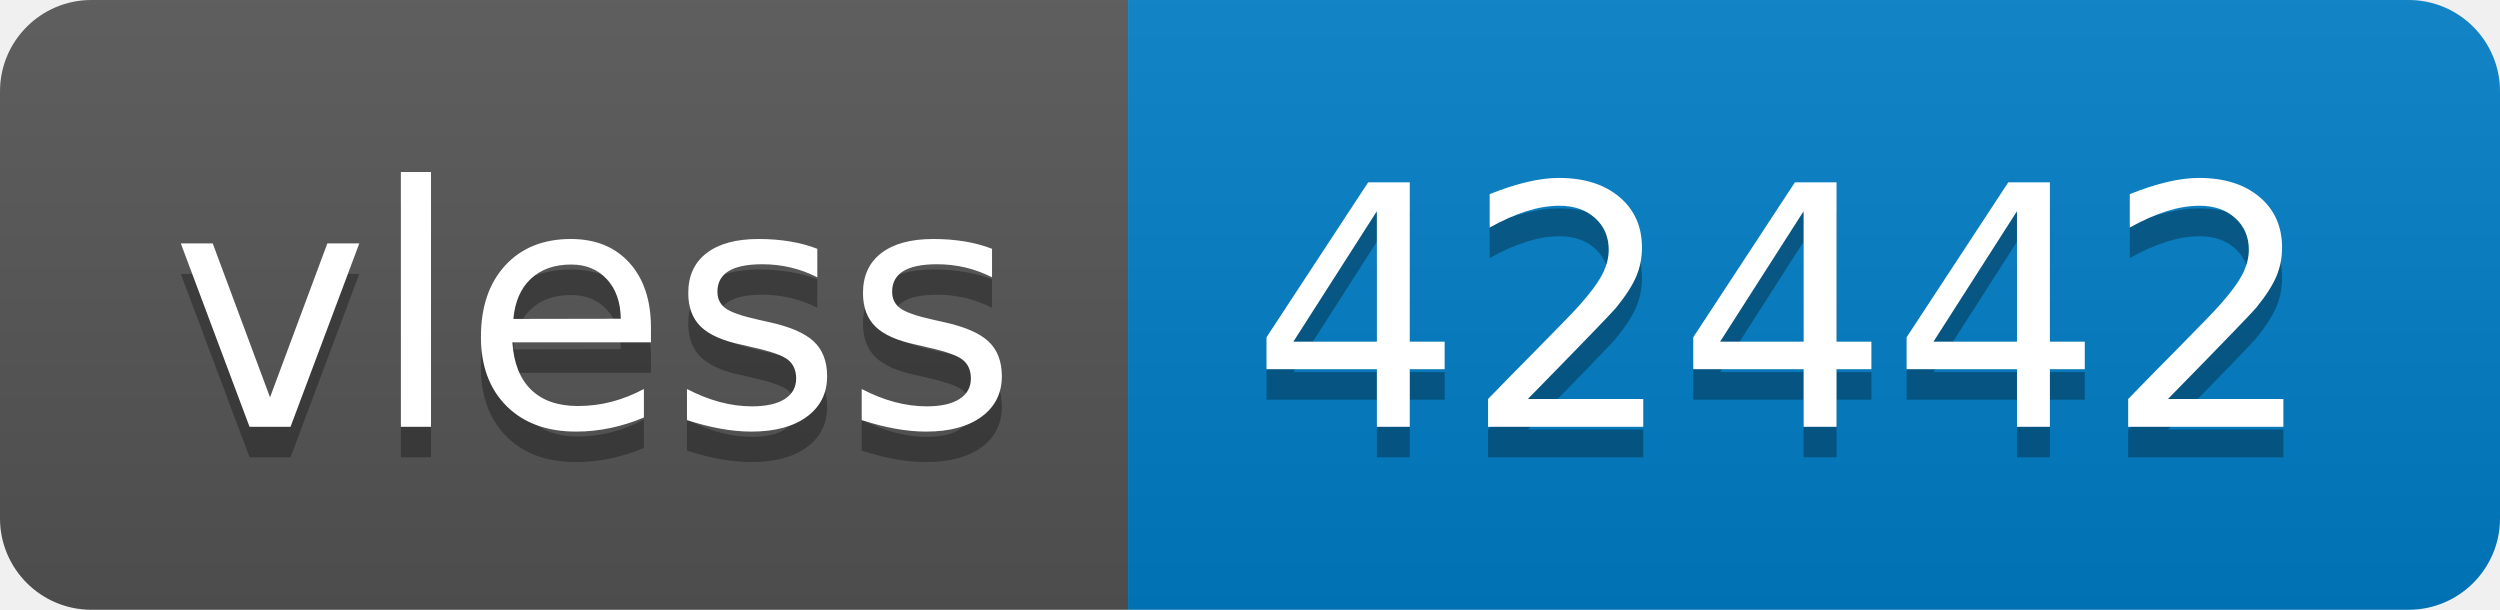
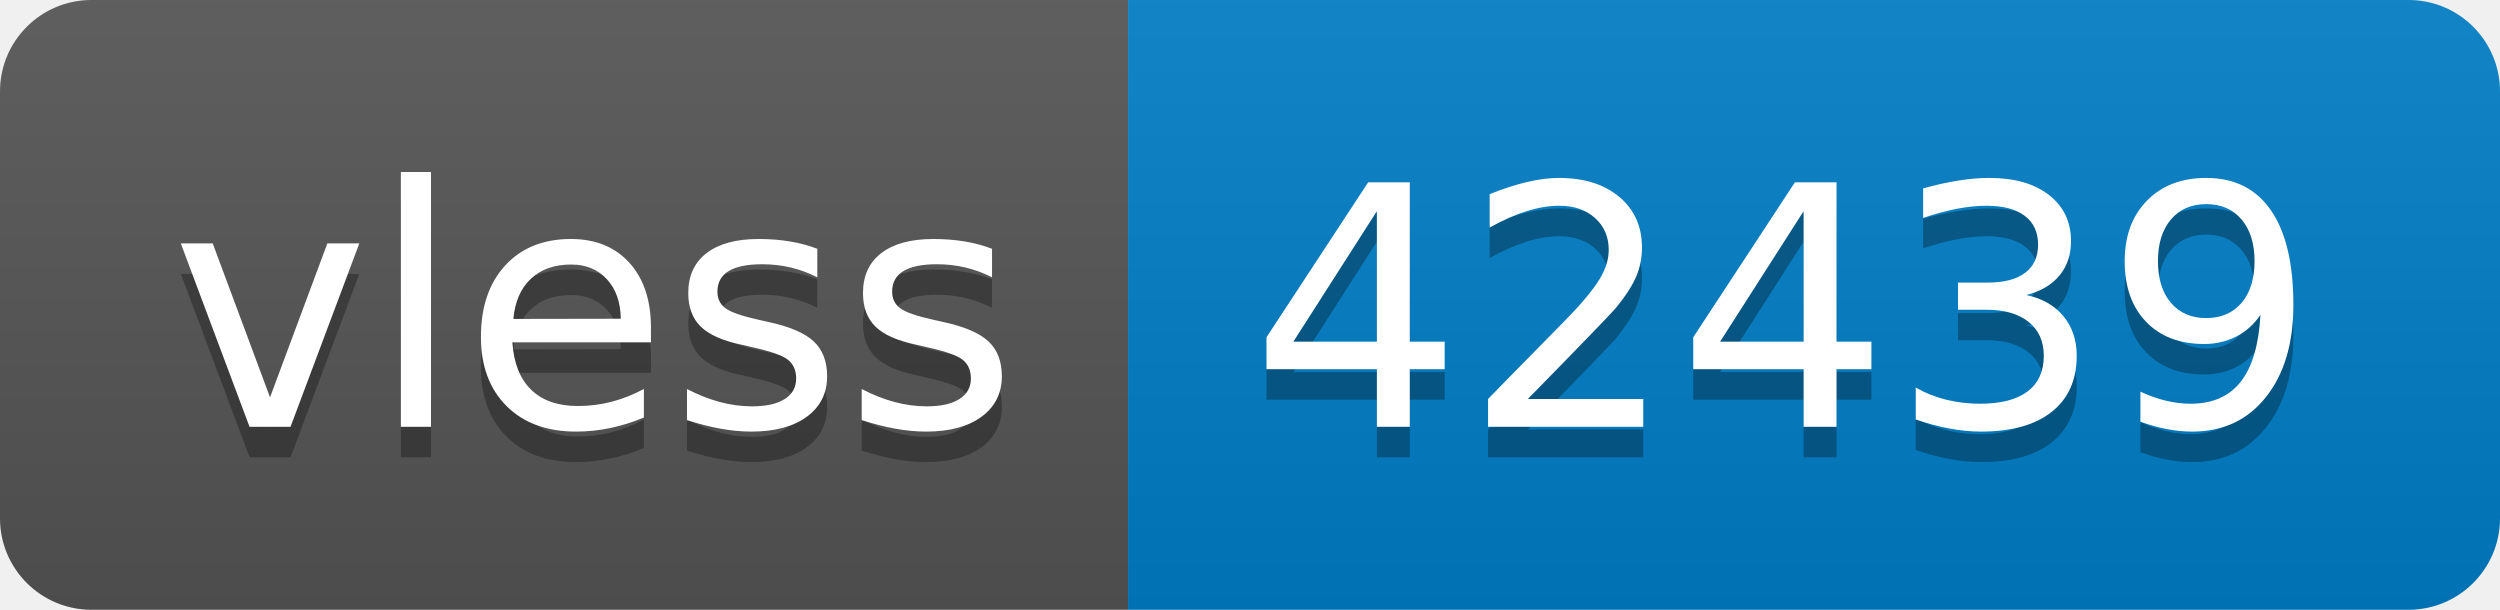
- <svg xmlns="http://www.w3.org/2000/svg" width="82" height="20" role="img" aria-label="vless: 42442">
+ <svg xmlns="http://www.w3.org/2000/svg" width="82" height="20" role="img" aria-label="vless: 42439">
  <linearGradient id="s" x2="0" y2="100%">
    <stop offset="0" stop-color="#bbb" stop-opacity=".1" />
    <stop offset="1" stop-opacity=".1" />
  </linearGradient>
  <clipPath id="r">
    <rect width="82" height="20" rx="3" fill="#fff" />
  </clipPath>
  <g clip-path="url(#r)">
    <rect width="37" height="20" fill="#555" />
    <rect x="37" width="45" height="20" fill="#007ec6" />
    <rect width="82" height="20" fill="url(#s)" />
  </g>
  <g fill="#fff" text-anchor="middle" font-family="Verdana,Geneva,DejaVu Sans,sans-serif" text-rendering="geometricPrecision" font-size="110">
    <text aria-hidden="true" x="195" y="150" fill="#010101" fill-opacity=".3" transform="scale(.1)" textLength="270">vless</text>
    <text x="195" y="140" transform="scale(.1)" fill="#fff" textLength="270">vless</text>
-     <text aria-hidden="true" x="585" y="150" fill="#010101" fill-opacity=".3" transform="scale(.1)" textLength="350">42442</text>
-     <text x="585" y="140" transform="scale(.1)" fill="#fff" textLength="350">42442</text>
+     <text aria-hidden="true" x="585" y="150" fill="#010101" fill-opacity=".3" transform="scale(.1)" textLength="350">42439</text>
+     <text x="585" y="140" transform="scale(.1)" fill="#fff" textLength="350">42439</text>
  </g>
</svg>
